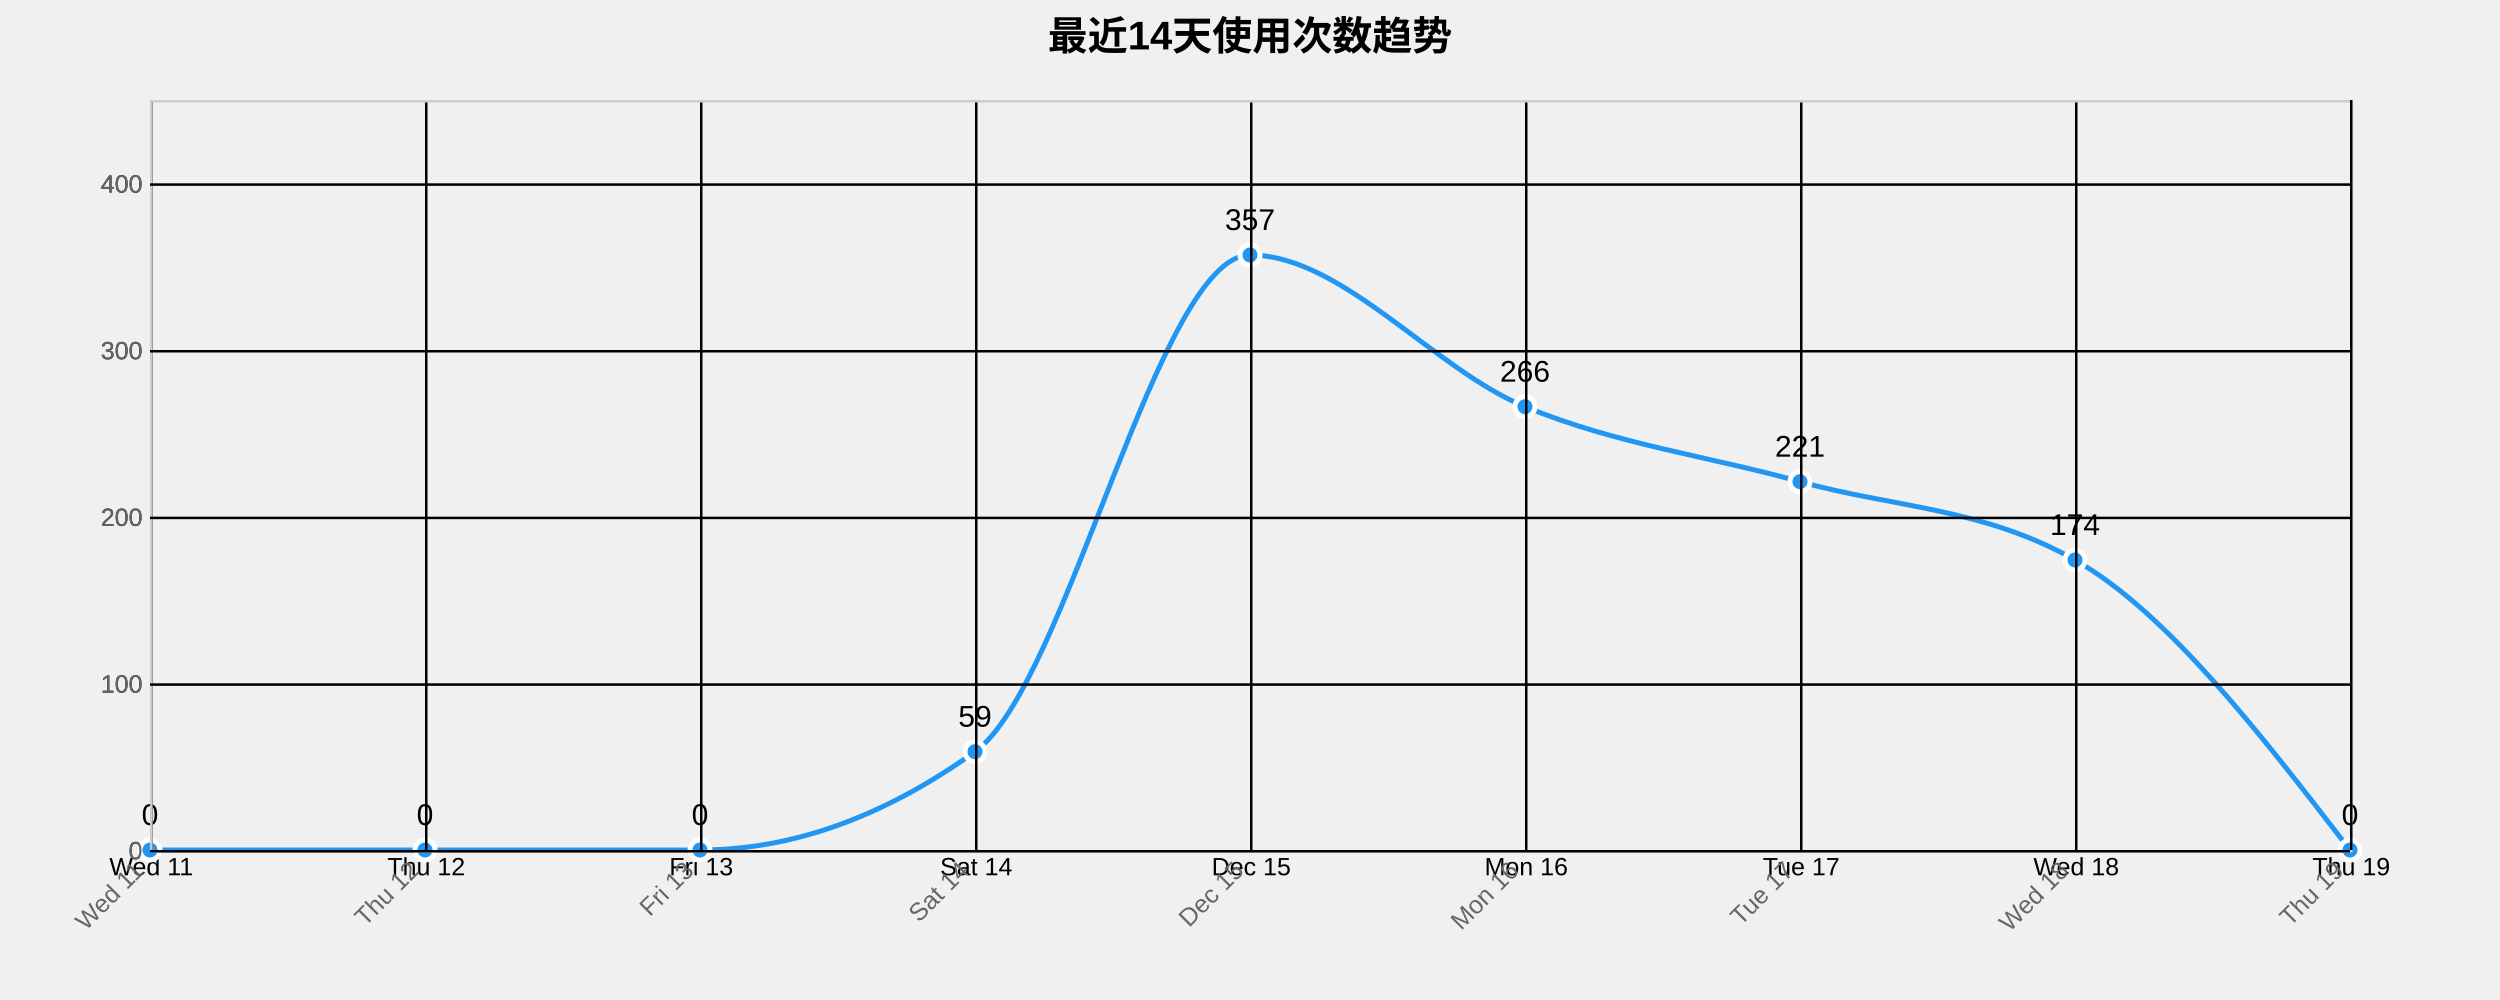
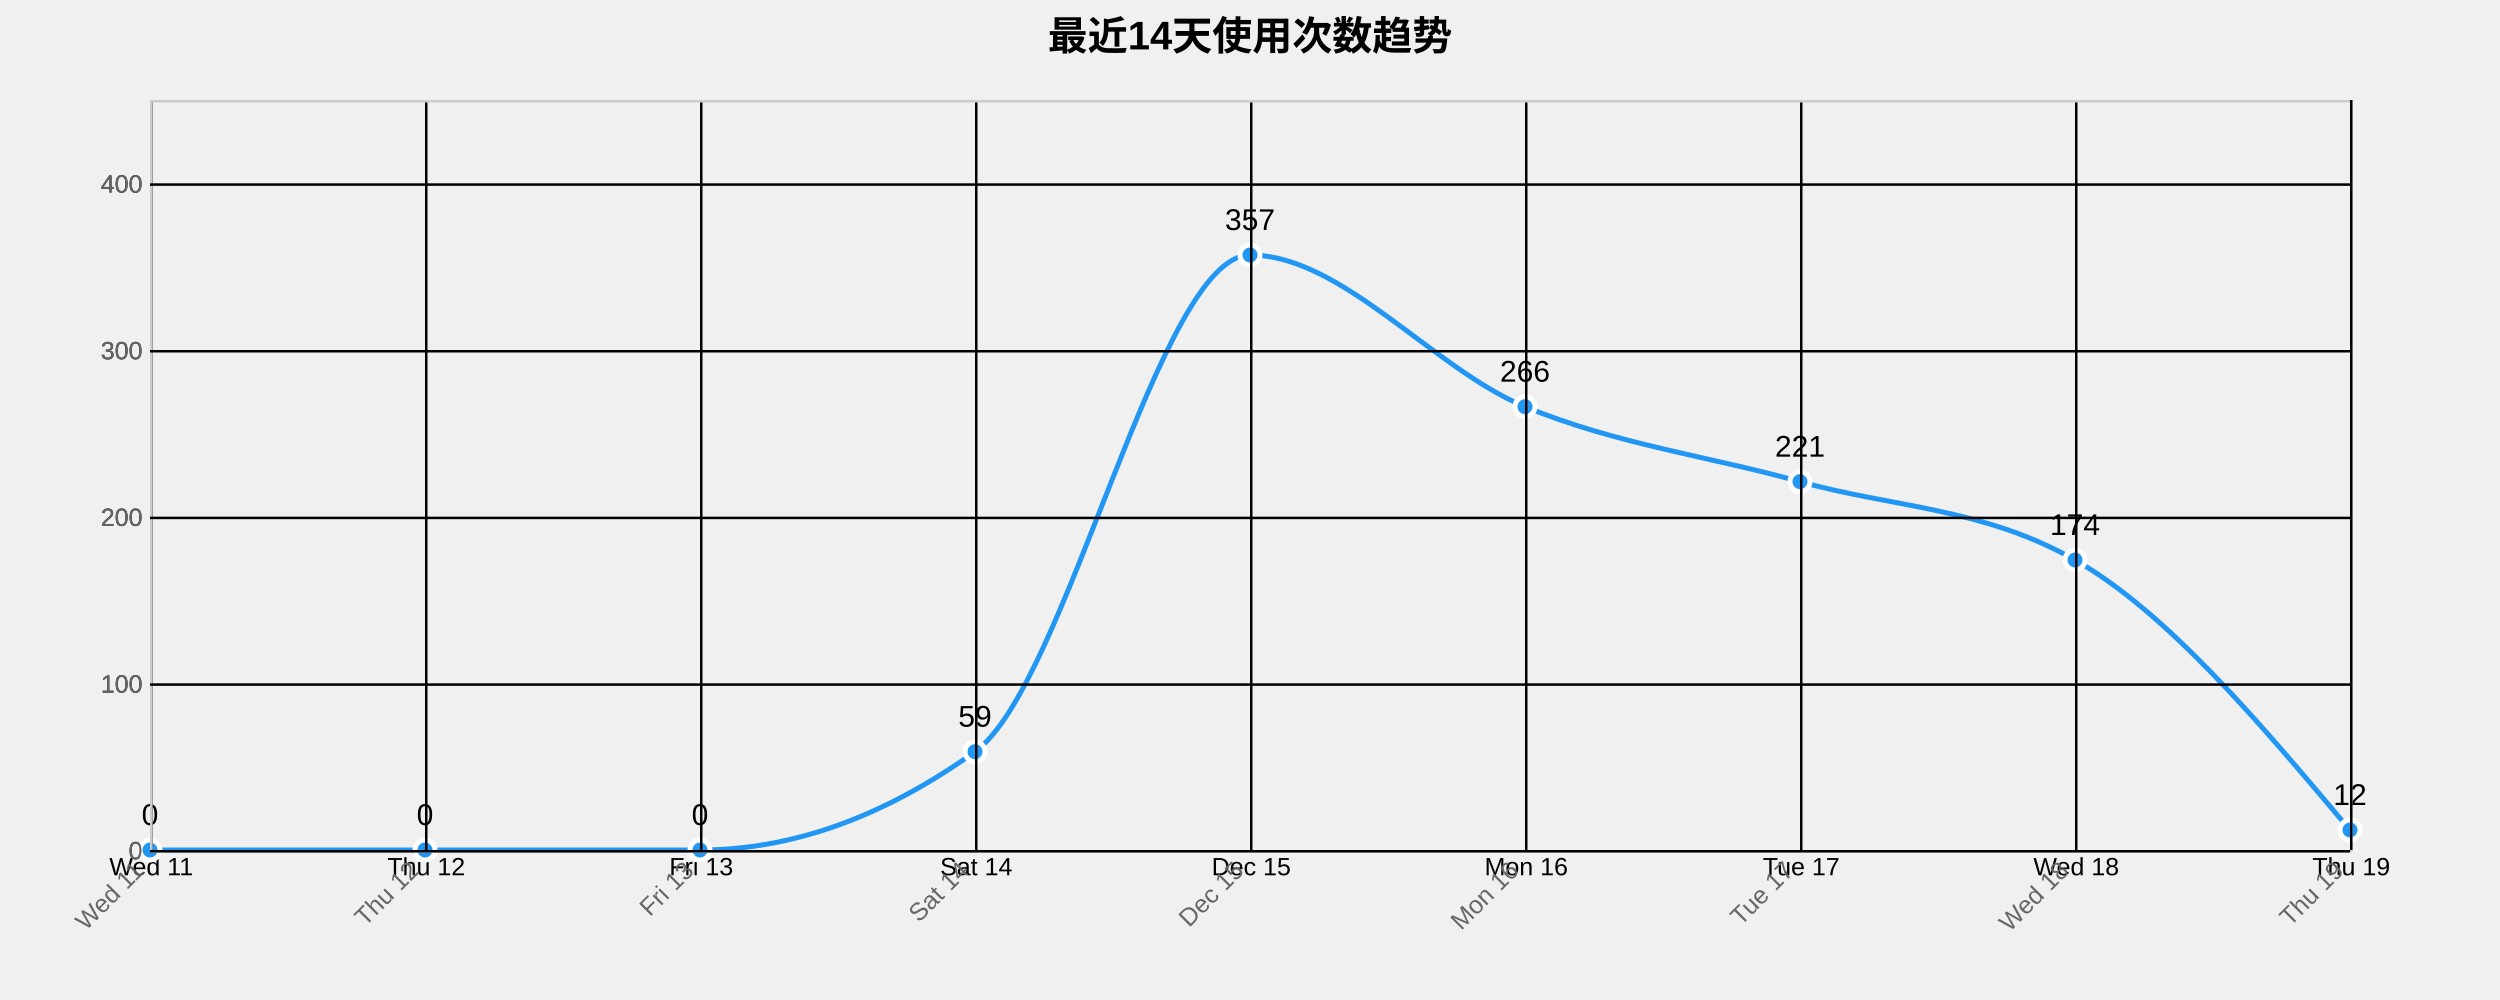
<svg xmlns="http://www.w3.org/2000/svg" width="1000" height="400">
  <g transform="translate(60,40)">
    <text x="440" y="-20" text-anchor="middle" style="font-size: 16px; font-weight: bold;">最近14天使用次数趋势</text>
    <g class="grid" transform="translate(0,300)" fill="none" font-size="10" font-family="sans-serif" text-anchor="middle">
      <path class="domain" stroke="currentColor" d="M0.5,-300V0.5H880.5V-300" />
      <g class="tick" opacity="1" transform="translate(0.5,0)">
        <line stroke="currentColor" y2="-300" />
        <text fill="currentColor" y="3" dy="0.71em">Wed 11</text>
      </g>
      <g class="tick" opacity="1" transform="translate(110.5,0)">
        <line stroke="currentColor" y2="-300" />
        <text fill="currentColor" y="3" dy="0.71em">Thu 12</text>
      </g>
      <g class="tick" opacity="1" transform="translate(220.5,0)">
        <line stroke="currentColor" y2="-300" />
        <text fill="currentColor" y="3" dy="0.71em">Fri 13</text>
      </g>
      <g class="tick" opacity="1" transform="translate(330.5,0)">
        <line stroke="currentColor" y2="-300" />
        <text fill="currentColor" y="3" dy="0.71em">Sat 14</text>
      </g>
      <g class="tick" opacity="1" transform="translate(440.5,0)">
        <line stroke="currentColor" y2="-300" />
        <text fill="currentColor" y="3" dy="0.71em">Dec 15</text>
      </g>
      <g class="tick" opacity="1" transform="translate(550.5,0)">
        <line stroke="currentColor" y2="-300" />
        <text fill="currentColor" y="3" dy="0.71em">Mon 16</text>
      </g>
      <g class="tick" opacity="1" transform="translate(660.5,0)">
        <line stroke="currentColor" y2="-300" />
        <text fill="currentColor" y="3" dy="0.71em">Tue 17</text>
      </g>
      <g class="tick" opacity="1" transform="translate(770.5,0)">
        <line stroke="currentColor" y2="-300" />
        <text fill="currentColor" y="3" dy="0.71em">Wed 18</text>
      </g>
      <g class="tick" opacity="1" transform="translate(880.5,0)">
        <line stroke="currentColor" y2="-300" />
        <text fill="currentColor" y="3" dy="0.71em">Thu 19</text>
      </g>
    </g>
    <g class="grid" fill="none" font-size="10" font-family="sans-serif" text-anchor="end">
      <path class="domain" stroke="currentColor" d="M880,300.5H0.5V0.5H880" />
      <g class="tick" opacity="1" transform="translate(0,300.5)">
        <line stroke="currentColor" x2="880" />
        <text fill="currentColor" x="-3" dy="0.32em">0</text>
      </g>
      <g class="tick" opacity="1" transform="translate(0,233.8333)">
        <line stroke="currentColor" x2="880" />
        <text fill="currentColor" x="-3" dy="0.32em">100</text>
      </g>
      <g class="tick" opacity="1" transform="translate(0,167.1667)">
        <line stroke="currentColor" x2="880" />
        <text fill="currentColor" x="-3" dy="0.32em">200</text>
      </g>
      <g class="tick" opacity="1" transform="translate(0,100.5)">
        <line stroke="currentColor" x2="880" />
        <text fill="currentColor" x="-3" dy="0.32em">300</text>
      </g>
      <g class="tick" opacity="1" transform="translate(0,33.83333)">
        <line stroke="currentColor" x2="880" />
        <text fill="currentColor" x="-3" dy="0.32em">400</text>
      </g>
    </g>
-     <path class="area" d="M0,300C36.667,300,73.333,300,110,300C146.667,300,183.333,300,220,300C256.667,300,293.333,286.889,330,260.667C366.667,234.444,403.333,62,440,62C476.667,62,513.333,107.556,550,122.667C586.667,137.778,623.333,142.444,660,152.667C696.667,162.889,733.333,163.111,770,184C806.667,204.889,843.333,252.444,880,300L880,300C843.333,300,806.667,300,770,300C733.333,300,696.667,300,660,300C623.333,300,586.667,300,550,300C513.333,300,476.667,300,440,300C403.333,300,366.667,300,330,300C293.333,300,256.667,300,220,300C183.333,300,146.667,300,110,300C73.333,300,36.667,300,0,300Z" style="fill: url(#area-gradient); opacity: 0.3;" />
-     <path class="line" d="M0,300C36.667,300,73.333,300,110,300C146.667,300,183.333,300,220,300C256.667,300,293.333,286.889,330,260.667C366.667,234.444,403.333,62,440,62C476.667,62,513.333,107.556,550,122.667C586.667,137.778,623.333,142.444,660,152.667C696.667,162.889,733.333,163.111,770,184C806.667,204.889,843.333,252.444,880,300" style="fill: none; stroke: #2196F3; stroke-width: 2px;" />
+     <path class="area" d="M0,300C36.667,300,73.333,300,110,300C146.667,300,183.333,300,220,300C256.667,300,293.333,286.889,330,260.667C366.667,234.444,403.333,62,440,62C476.667,62,513.333,107.556,550,122.667C586.667,137.778,623.333,142.444,660,152.667C696.667,162.889,733.333,163.111,770,184C806.667,204.889,843.333,248.444,880,292L880,300C843.333,300,806.667,300,770,300C733.333,300,696.667,300,660,300C623.333,300,586.667,300,550,300C513.333,300,476.667,300,440,300C403.333,300,366.667,300,330,300C293.333,300,256.667,300,220,300C183.333,300,146.667,300,110,300C73.333,300,36.667,300,0,300Z" style="fill: url(#area-gradient); opacity: 0.3;" />
+     <path class="line" d="M0,300C36.667,300,73.333,300,110,300C146.667,300,183.333,300,220,300C256.667,300,293.333,286.889,330,260.667C366.667,234.444,403.333,62,440,62C476.667,62,513.333,107.556,550,122.667C586.667,137.778,623.333,142.444,660,152.667C696.667,162.889,733.333,163.111,770,184C806.667,204.889,843.333,248.444,880,292" style="fill: none; stroke: #2196F3; stroke-width: 2px;" />
    <circle class="dot" cx="0" cy="300" r="4" style="fill: #2196F3; stroke: #fff; stroke-width: 2px;" />
    <circle class="dot" cx="110" cy="300" r="4" style="fill: #2196F3; stroke: #fff; stroke-width: 2px;" />
    <circle class="dot" cx="220" cy="300" r="4" style="fill: #2196F3; stroke: #fff; stroke-width: 2px;" />
    <circle class="dot" cx="330" cy="260.667" r="4" style="fill: #2196F3; stroke: #fff; stroke-width: 2px;" />
    <circle class="dot" cx="440" cy="62" r="4" style="fill: #2196F3; stroke: #fff; stroke-width: 2px;" />
    <circle class="dot" cx="550" cy="122.667" r="4" style="fill: #2196F3; stroke: #fff; stroke-width: 2px;" />
    <circle class="dot" cx="660" cy="152.667" r="4" style="fill: #2196F3; stroke: #fff; stroke-width: 2px;" />
    <circle class="dot" cx="770" cy="184" r="4" style="fill: #2196F3; stroke: #fff; stroke-width: 2px;" />
-     <circle class="dot" cx="880" cy="300" r="4" style="fill: #2196F3; stroke: #fff; stroke-width: 2px;" />
+     <circle class="dot" cx="880" cy="292" r="4" style="fill: #2196F3; stroke: #fff; stroke-width: 2px;" />
    <text class="label" x="0" y="290" text-anchor="middle" style="font-size: 12px;">0</text>
    <text class="label" x="110" y="290" text-anchor="middle" style="font-size: 12px;">0</text>
    <text class="label" x="220" y="290" text-anchor="middle" style="font-size: 12px;">0</text>
    <text class="label" x="330" y="250.667" text-anchor="middle" style="font-size: 12px;">59</text>
    <text class="label" x="440" y="52" text-anchor="middle" style="font-size: 12px;">357</text>
    <text class="label" x="550" y="112.667" text-anchor="middle" style="font-size: 12px;">266</text>
    <text class="label" x="660" y="142.667" text-anchor="middle" style="font-size: 12px;">221</text>
    <text class="label" x="770" y="174" text-anchor="middle" style="font-size: 12px;">174</text>
-     <text class="label" x="880" y="290" text-anchor="middle" style="font-size: 12px;">0</text>
+     <text class="label" x="880" y="282" text-anchor="middle" style="font-size: 12px;">12</text>
    <g class="x-axis" transform="translate(0,300)" fill="none" font-size="10" font-family="sans-serif" text-anchor="middle">
      <path class="domain" stroke="currentColor" d="M0.5,-300V0.5H880.5V-300" />
      <g class="tick" opacity="1" transform="translate(0.5,0)">
        <line stroke="currentColor" y2="-300" />
        <text fill="currentColor" y="3" dy=".15em" style="text-anchor: end;" dx="-.8em" transform="rotate(-45)">Wed 11</text>
      </g>
      <g class="tick" opacity="1" transform="translate(110.5,0)">
        <line stroke="currentColor" y2="-300" />
        <text fill="currentColor" y="3" dy=".15em" style="text-anchor: end;" dx="-.8em" transform="rotate(-45)">Thu 12</text>
      </g>
      <g class="tick" opacity="1" transform="translate(220.5,0)">
        <line stroke="currentColor" y2="-300" />
        <text fill="currentColor" y="3" dy=".15em" style="text-anchor: end;" dx="-.8em" transform="rotate(-45)">Fri 13</text>
      </g>
      <g class="tick" opacity="1" transform="translate(330.5,0)">
        <line stroke="currentColor" y2="-300" />
        <text fill="currentColor" y="3" dy=".15em" style="text-anchor: end;" dx="-.8em" transform="rotate(-45)">Sat 14</text>
      </g>
      <g class="tick" opacity="1" transform="translate(440.5,0)">
        <line stroke="currentColor" y2="-300" />
        <text fill="currentColor" y="3" dy=".15em" style="text-anchor: end;" dx="-.8em" transform="rotate(-45)">Dec 15</text>
      </g>
      <g class="tick" opacity="1" transform="translate(550.5,0)">
        <line stroke="currentColor" y2="-300" />
        <text fill="currentColor" y="3" dy=".15em" style="text-anchor: end;" dx="-.8em" transform="rotate(-45)">Mon 16</text>
      </g>
      <g class="tick" opacity="1" transform="translate(660.5,0)">
        <line stroke="currentColor" y2="-300" />
        <text fill="currentColor" y="3" dy=".15em" style="text-anchor: end;" dx="-.8em" transform="rotate(-45)">Tue 17</text>
      </g>
      <g class="tick" opacity="1" transform="translate(770.5,0)">
        <line stroke="currentColor" y2="-300" />
        <text fill="currentColor" y="3" dy=".15em" style="text-anchor: end;" dx="-.8em" transform="rotate(-45)">Wed 18</text>
      </g>
      <g class="tick" opacity="1" transform="translate(880.5,0)">
        <line stroke="currentColor" y2="-300" />
        <text fill="currentColor" y="3" dy=".15em" style="text-anchor: end;" dx="-.8em" transform="rotate(-45)">Thu 19</text>
      </g>
    </g>
    <g class="y-axis" fill="none" font-size="10" font-family="sans-serif" text-anchor="end">
      <path class="domain" stroke="currentColor" d="M880,300.5H0.5V0.5H880" />
      <g class="tick" opacity="1" transform="translate(0,300.5)">
        <line stroke="currentColor" x2="880" />
        <text fill="currentColor" x="-3" dy="0.32em">0</text>
      </g>
      <g class="tick" opacity="1" transform="translate(0,233.8333)">
        <line stroke="currentColor" x2="880" />
        <text fill="currentColor" x="-3" dy="0.32em">100</text>
      </g>
      <g class="tick" opacity="1" transform="translate(0,167.1667)">
        <line stroke="currentColor" x2="880" />
        <text fill="currentColor" x="-3" dy="0.32em">200</text>
      </g>
      <g class="tick" opacity="1" transform="translate(0,100.5)">
        <line stroke="currentColor" x2="880" />
        <text fill="currentColor" x="-3" dy="0.32em">300</text>
      </g>
      <g class="tick" opacity="1" transform="translate(0,33.83333)">
        <line stroke="currentColor" x2="880" />
        <text fill="currentColor" x="-3" dy="0.32em">400</text>
      </g>
    </g>
    <style>
    .grid line {
      stroke: #e0e0e0;
      stroke-opacity: 0.7;
      shape-rendering: crispEdges;
    }
    .grid path {
      stroke-width: 0;
    }
    .dot:hover {
      r: 6;
    }
    text {
      font-family: Arial, sans-serif;
    }
    .x-axis path, .y-axis path {
      stroke: #ccc;
    }
    .x-axis text, .y-axis text {
      fill: #666;
    }
  </style>
  </g>
</svg>
